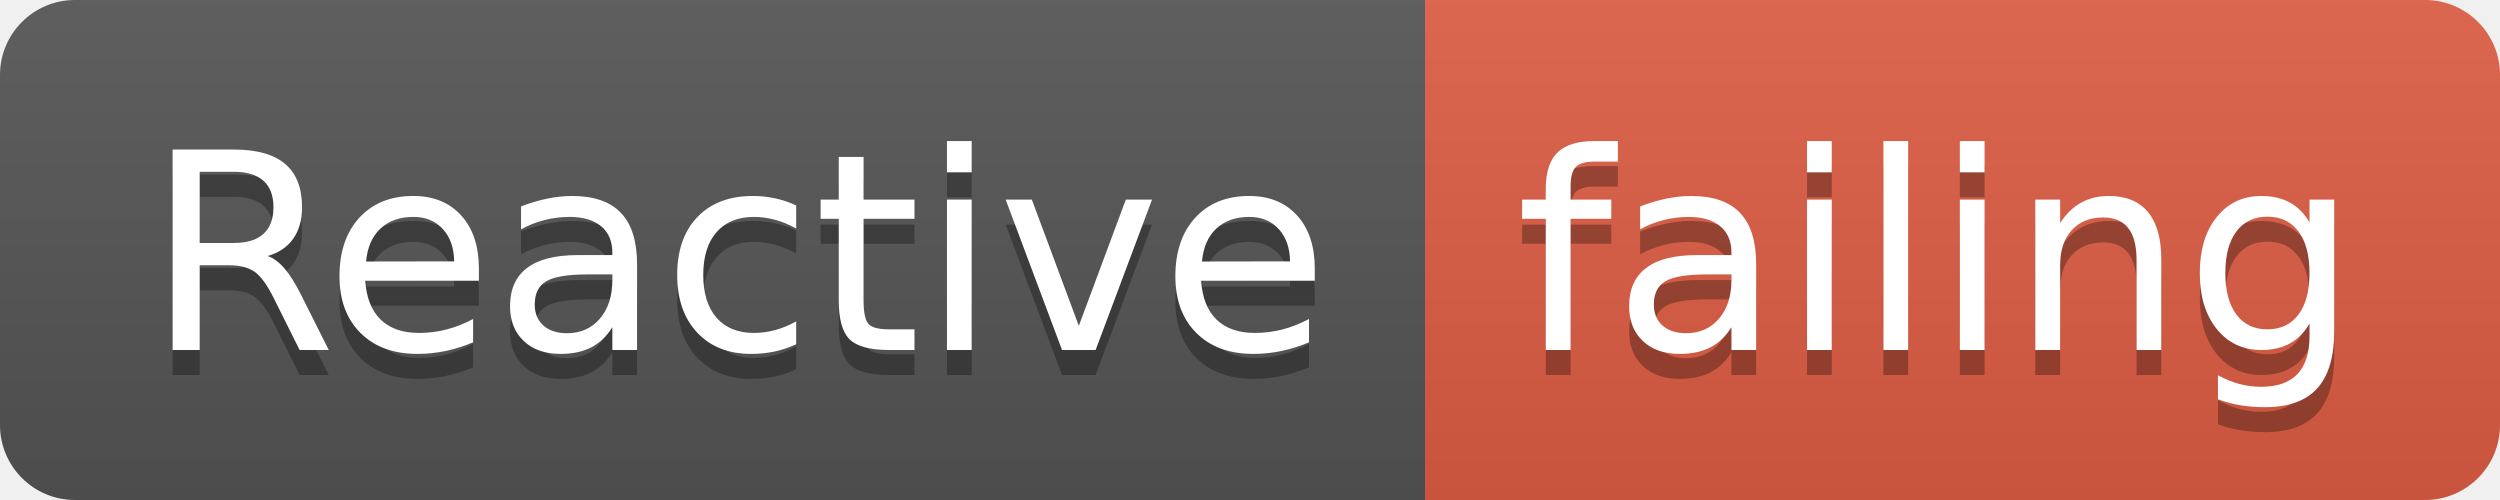
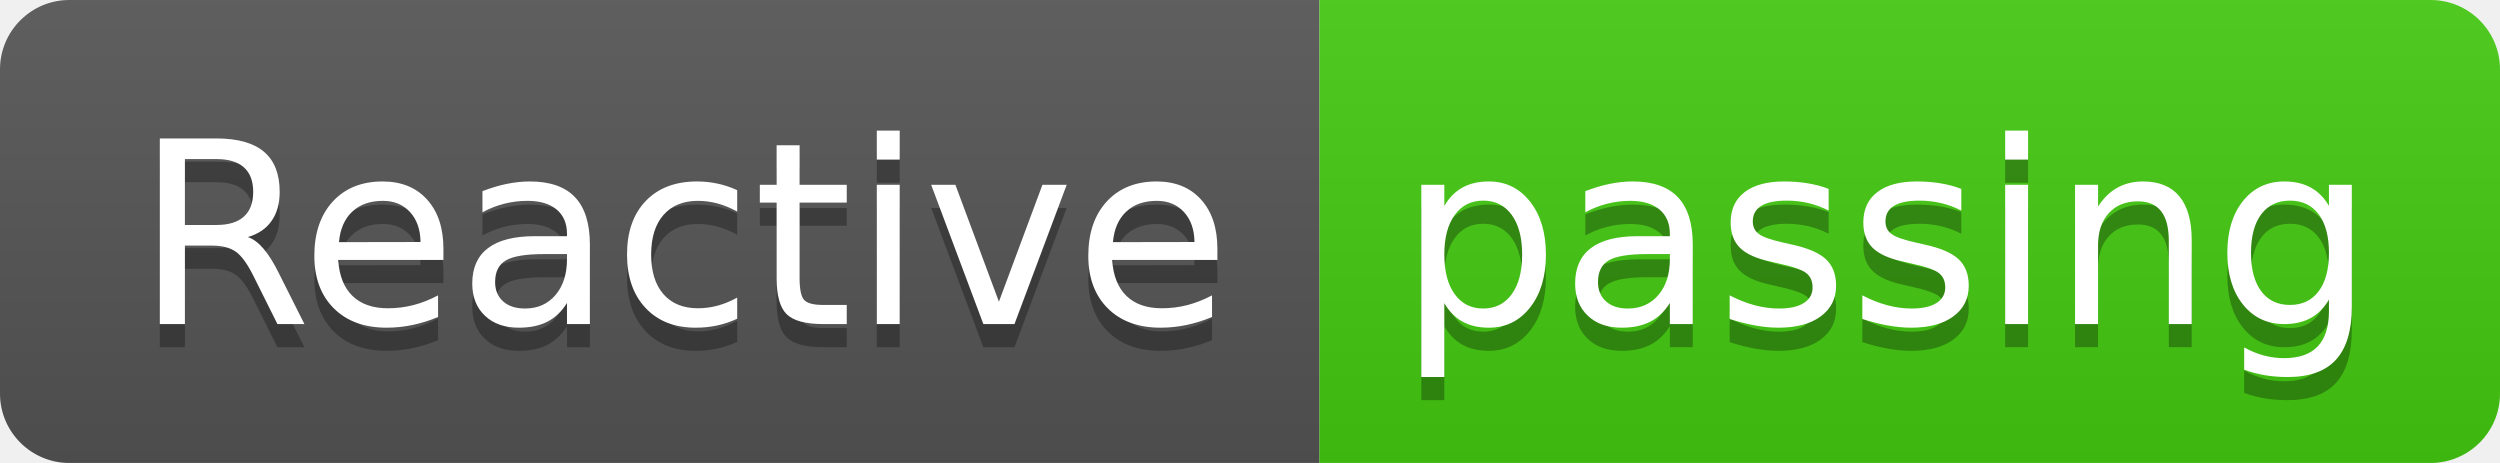
- <svg xmlns="http://www.w3.org/2000/svg" width="100" height="20">
+ <svg xmlns="http://www.w3.org/2000/svg" width="108" height="20">
  <linearGradient id="smooth" x2="0" y2="100%">
    <stop offset="0" stop-color="#bbb" stop-opacity=".1" />
    <stop offset="1" stop-opacity=".1" />
  </linearGradient>
  <clipPath id="round">
-     <rect width="100" height="20" rx="3" fill="#fff" />
+     <rect width="108" height="20" rx="3" fill="#fff" />
  </clipPath>
  <g clip-path="url(#round)">
    <rect width="57" height="20" fill="#555" />
-     <rect x="57" width="43" height="20" fill="#e05d44" />
-     <rect width="100" height="20" fill="url(#smooth)" />
+     <rect x="57" width="51" height="20" fill="#4c1" />
+     <rect width="108" height="20" fill="url(#smooth)" />
  </g>
  <g fill="#fff" text-anchor="middle" font-family="DejaVu Sans,Verdana,Geneva,sans-serif" font-size="110">
    <text x="295" y="150" fill="#010101" fill-opacity=".3" transform="scale(0.1)" textLength="470" lengthAdjust="spacing">Reactive</text>
    <text x="295" y="140" transform="scale(0.1)" textLength="470" lengthAdjust="spacing">Reactive</text>
-     <text x="775" y="150" fill="#010101" fill-opacity=".3" transform="scale(0.1)" textLength="330" lengthAdjust="spacing">failing</text>
-     <text x="775" y="140" transform="scale(0.1)" textLength="330" lengthAdjust="spacing">failing</text>
+     <text x="815" y="150" fill="#010101" fill-opacity=".3" transform="scale(0.1)" textLength="410" lengthAdjust="spacing">passing</text>
+     <text x="815" y="140" transform="scale(0.1)" textLength="410" lengthAdjust="spacing">passing</text>
  </g>
</svg>
